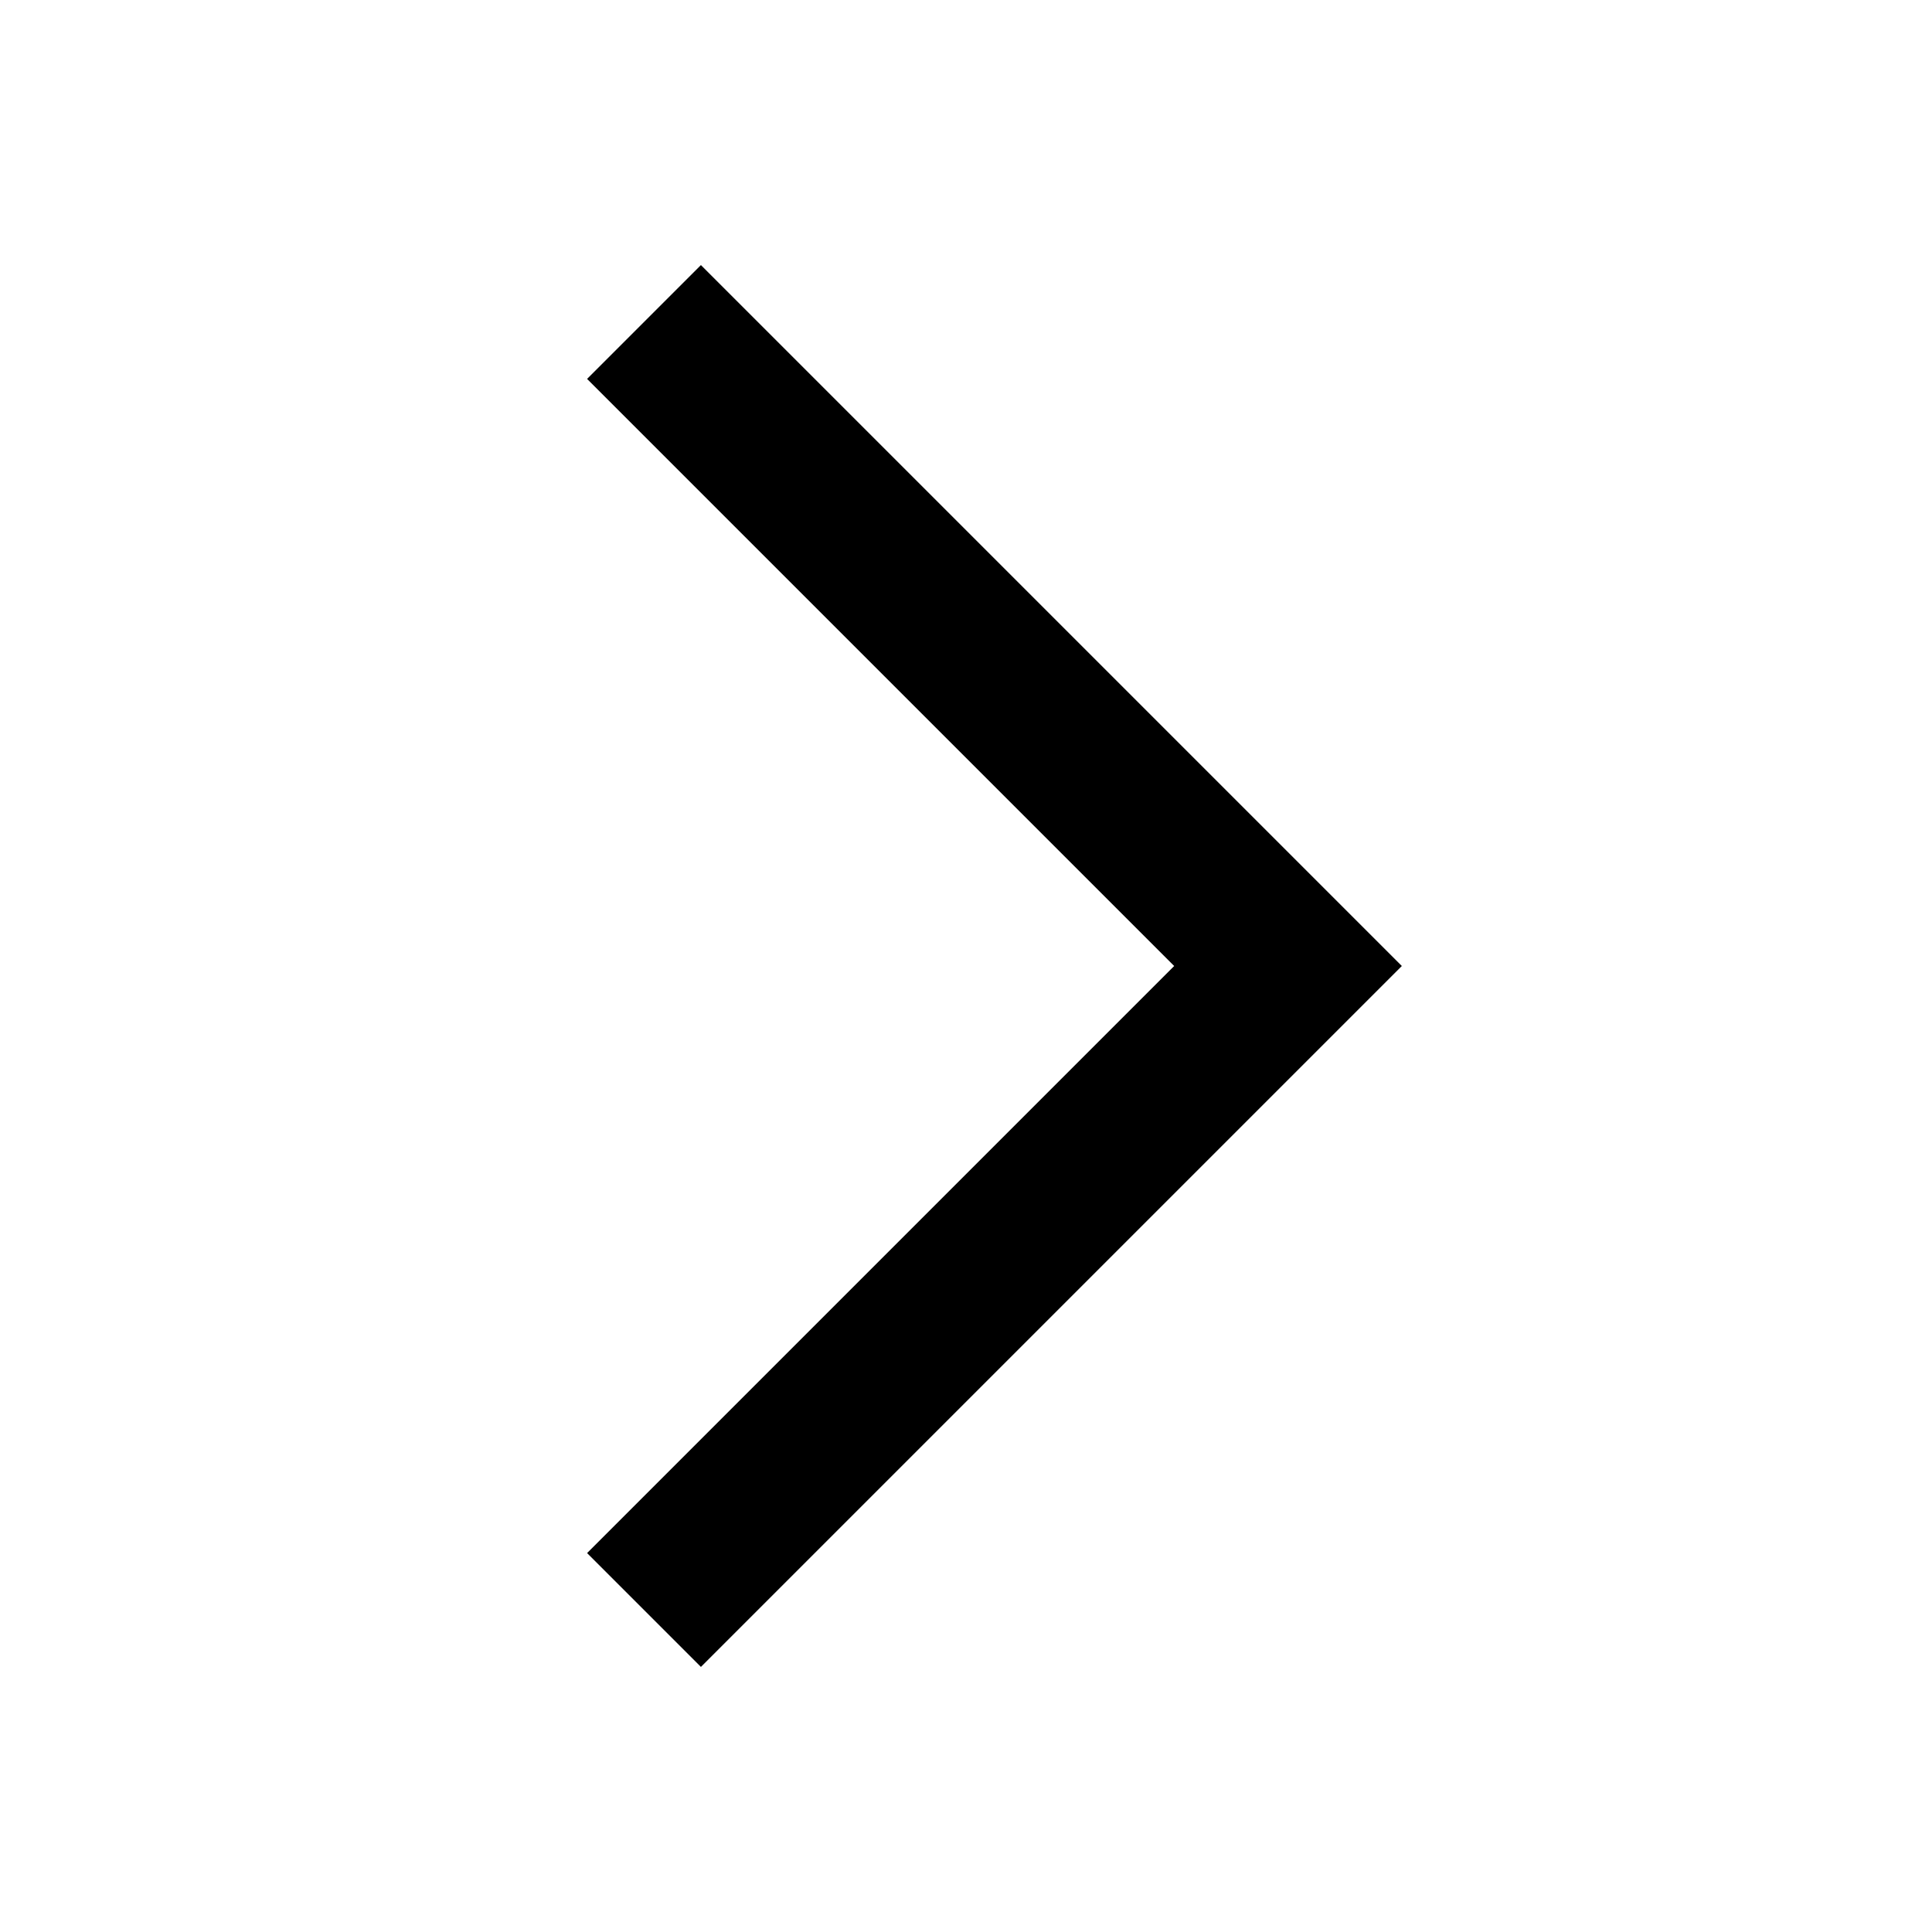
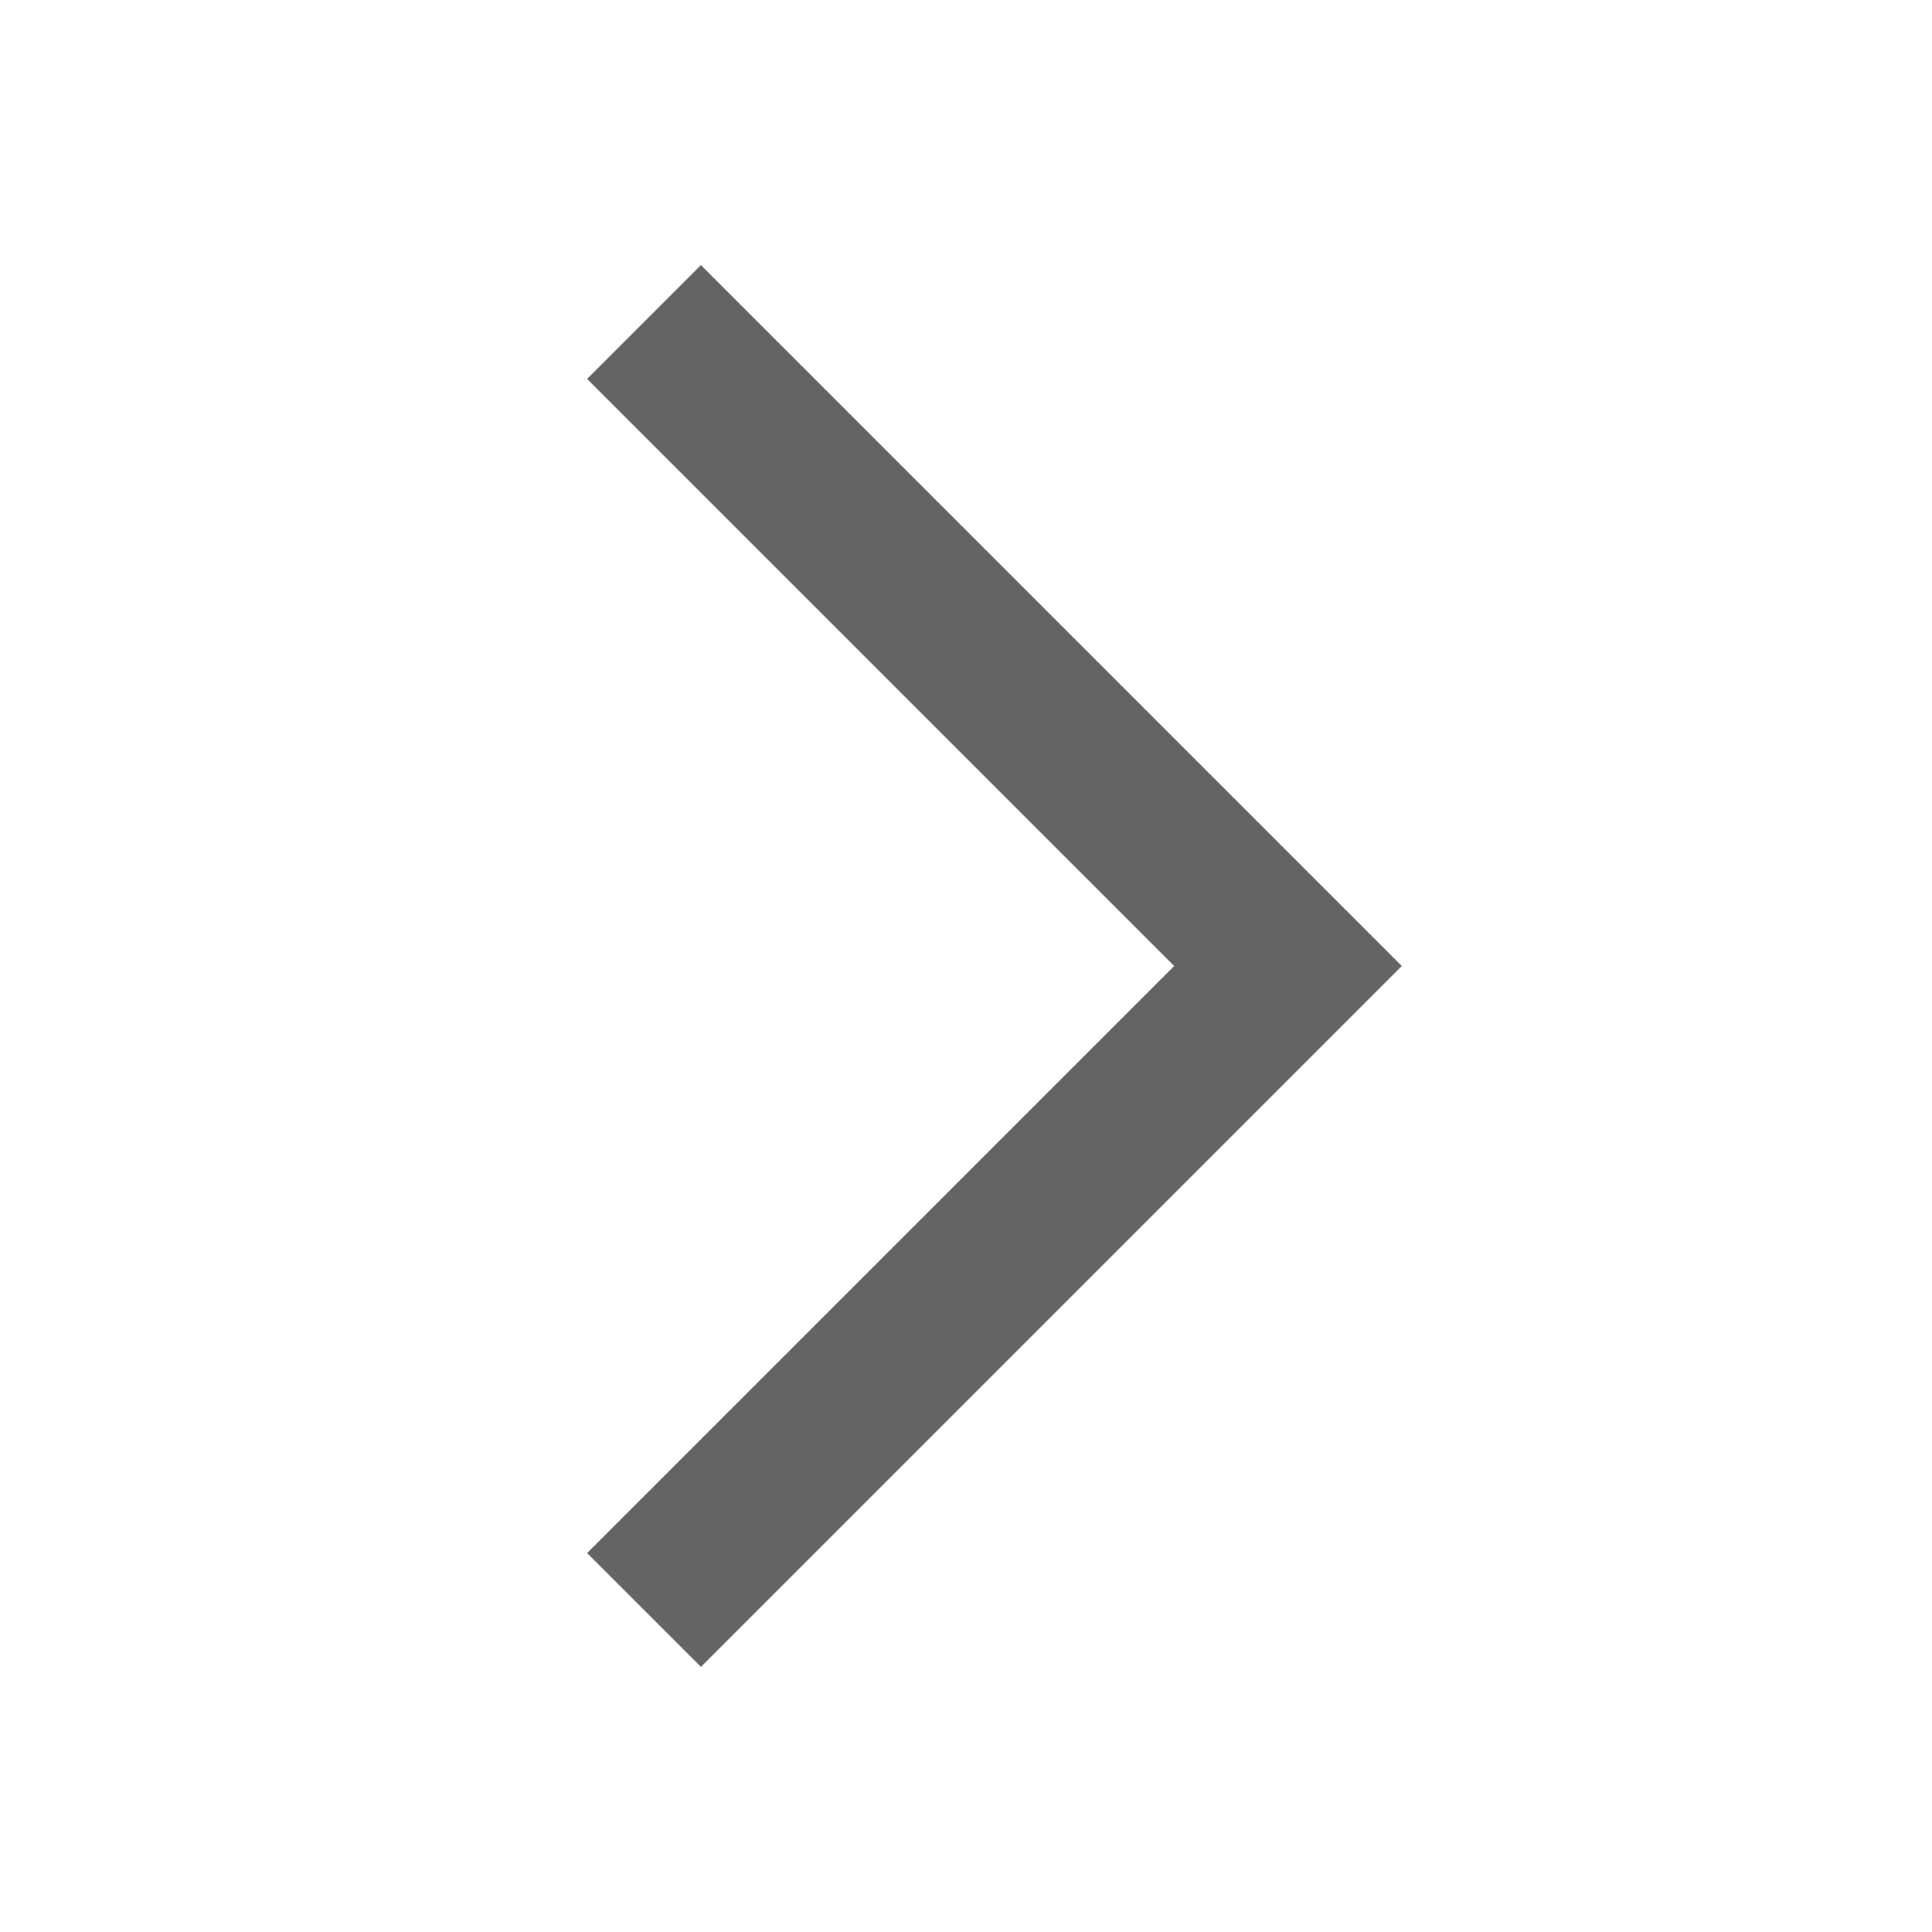
- <svg xmlns="http://www.w3.org/2000/svg" width="24" height="24" viewBox="0 0 24 24">
+ <svg xmlns="http://www.w3.org/2000/svg" width="24" height="24" viewBox="0 0 24 24" fill="rgba(100,100,100,1)">
  <polygon points="7.293 4.707 14.586 12 7.293 19.293 8.707 20.707 17.414 12 8.707 3.293 7.293 4.707" />
</svg>
